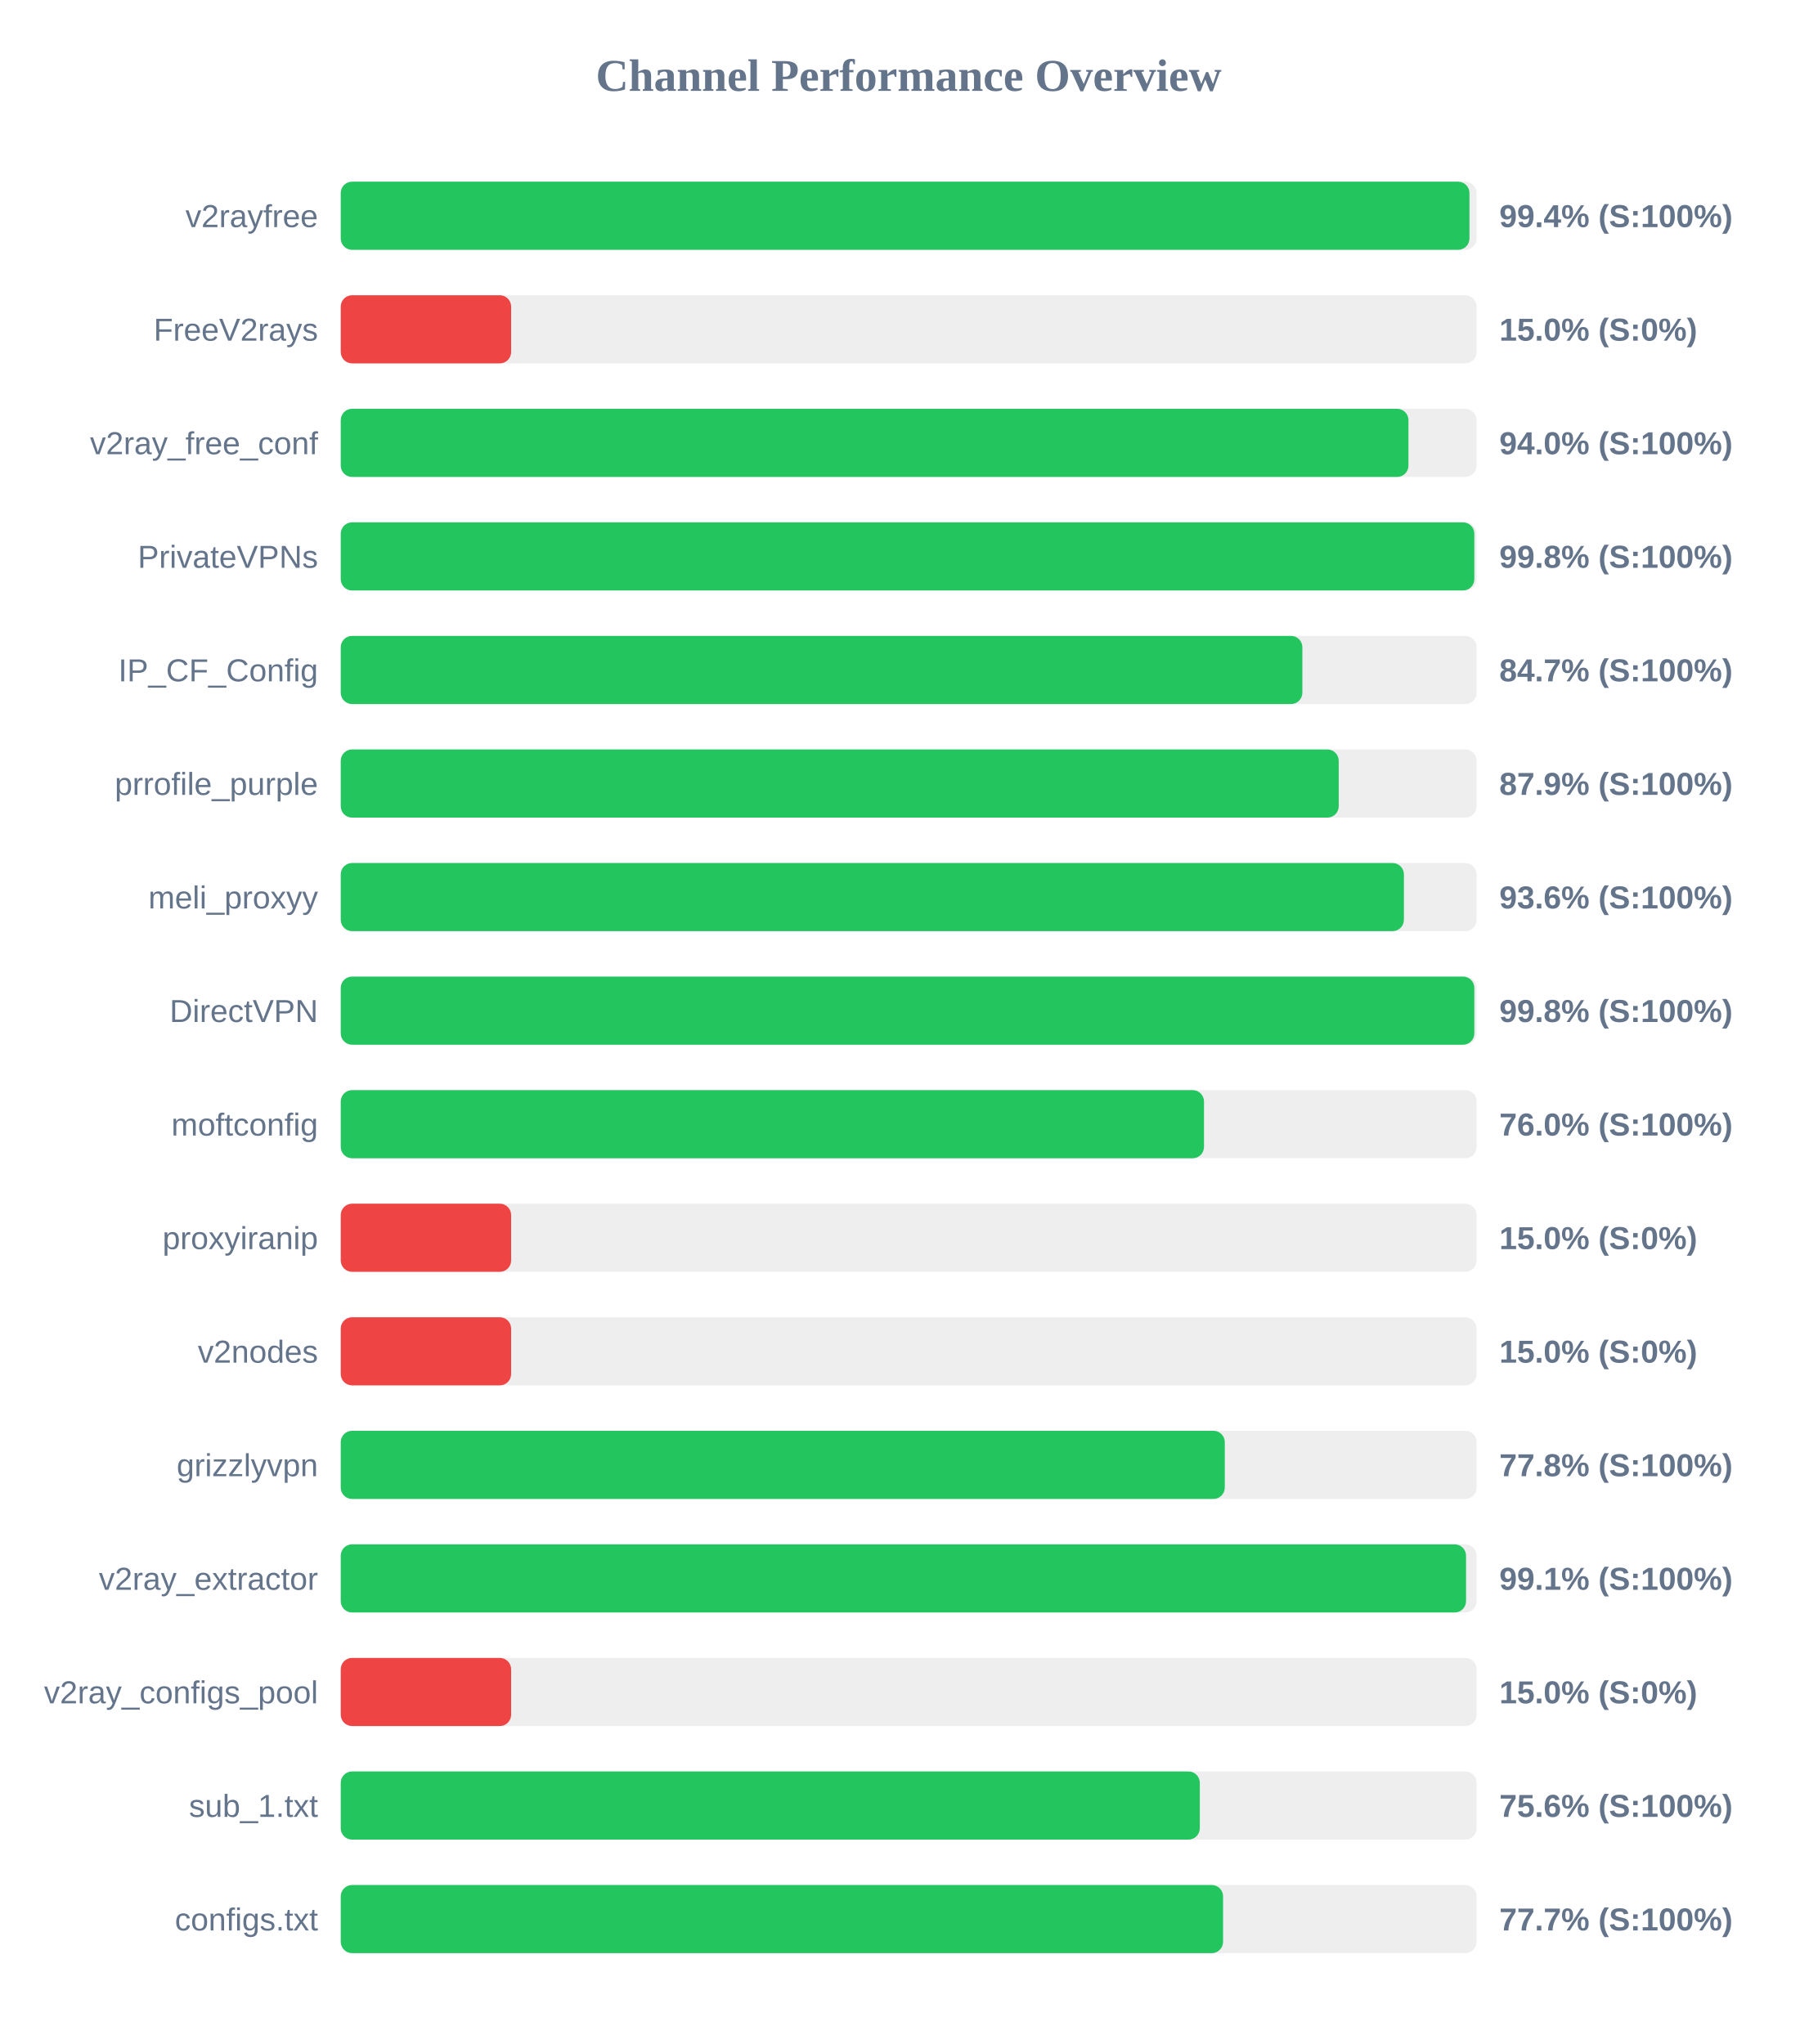
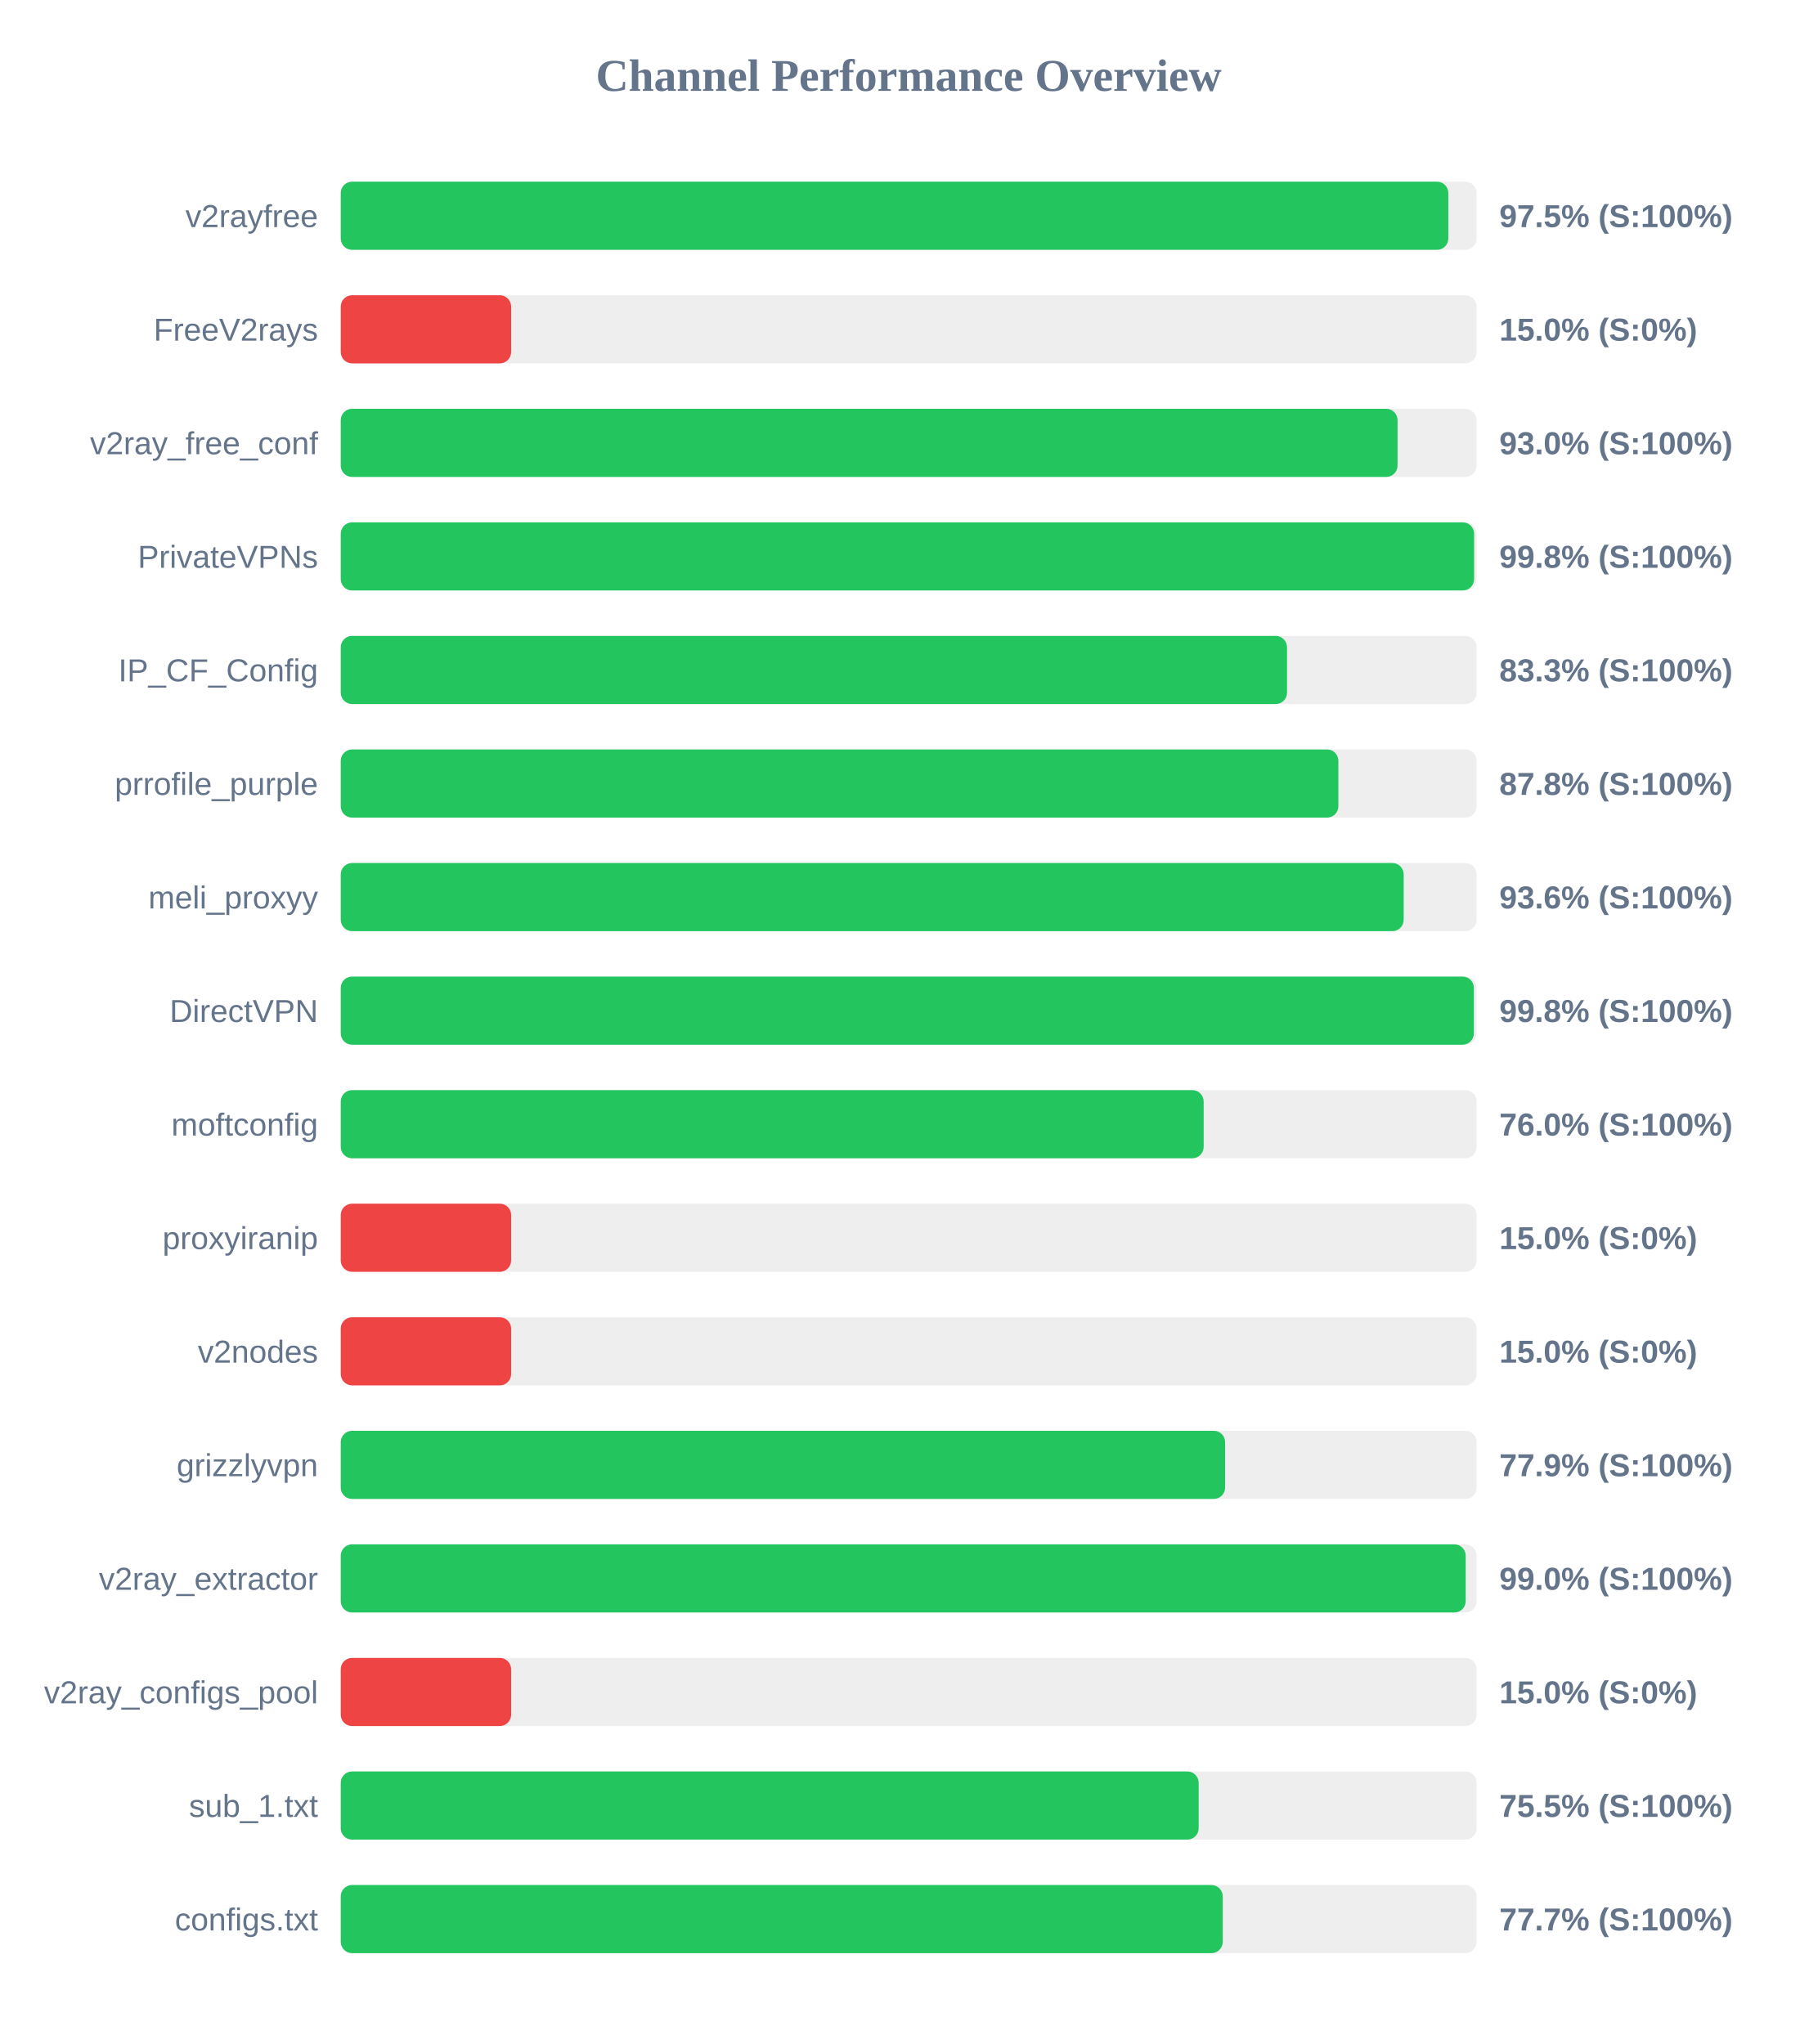
<svg xmlns="http://www.w3.org/2000/svg" width="800" height="900" version="1.1">
  <style>
        .row { font: 14px Arial; fill: #64748b; }
        .score { font: bold 14px Arial; fill: #64748b; }
    </style>
  <text x="400" y="40" text-anchor="middle" font-size="20px" font-weight="bold" fill="#64748b">Channel Performance Overview</text>
  <rect x="150" y="80" width="500" height="30" fill="#eee" rx="5" />
-   <rect x="150" y="80" width="496.85" height="30" fill="#22c55e" rx="5" />
+   <rect x="150" y="80" width="487.55" height="30" fill="#22c55e" rx="5" />
  <text x="140" y="100" text-anchor="end" class="row">v2rayfree</text>
-   <text x="660" y="100" text-anchor="start" class="score">99.4% (S:100%)</text>
+   <text x="660" y="100" text-anchor="start" class="score">97.5% (S:100%)</text>
  <rect x="150" y="130" width="500" height="30" fill="#eee" rx="5" />
  <rect x="150" y="130" width="75.0" height="30" fill="#ef4444" rx="5" />
  <text x="140" y="150" text-anchor="end" class="row">FreeV2rays</text>
  <text x="660" y="150" text-anchor="start" class="score">15.0% (S:0%)</text>
  <rect x="150" y="180" width="500" height="30" fill="#eee" rx="5" />
-   <rect x="150" y="180" width="470.0" height="30" fill="#22c55e" rx="5" />
+   <rect x="150" y="180" width="465.2" height="30" fill="#22c55e" rx="5" />
  <text x="140" y="200" text-anchor="end" class="row">v2ray_free_conf</text>
-   <text x="660" y="200" text-anchor="start" class="score">94.0% (S:100%)</text>
+   <text x="660" y="200" text-anchor="start" class="score">93.0% (S:100%)</text>
  <rect x="150" y="230" width="500" height="30" fill="#eee" rx="5" />
-   <rect x="150" y="230" width="499.0" height="30" fill="#22c55e" rx="5" />
+   <rect x="150" y="230" width="498.9" height="30" fill="#22c55e" rx="5" />
  <text x="140" y="250" text-anchor="end" class="row">PrivateVPNs</text>
  <text x="660" y="250" text-anchor="start" class="score">99.8% (S:100%)</text>
  <rect x="150" y="280" width="500" height="30" fill="#eee" rx="5" />
-   <rect x="150" y="280" width="423.3" height="30" fill="#22c55e" rx="5" />
+   <rect x="150" y="280" width="416.55" height="30" fill="#22c55e" rx="5" />
  <text x="140" y="300" text-anchor="end" class="row">IP_CF_Config</text>
-   <text x="660" y="300" text-anchor="start" class="score">84.7% (S:100%)</text>
+   <text x="660" y="300" text-anchor="start" class="score">83.3% (S:100%)</text>
  <rect x="150" y="330" width="500" height="30" fill="#eee" rx="5" />
-   <rect x="150" y="330" width="439.3" height="30" fill="#22c55e" rx="5" />
+   <rect x="150" y="330" width="439.15" height="30" fill="#22c55e" rx="5" />
  <text x="140" y="350" text-anchor="end" class="row">prrofile_purple</text>
-   <text x="660" y="350" text-anchor="start" class="score">87.9% (S:100%)</text>
+   <text x="660" y="350" text-anchor="start" class="score">87.8% (S:100%)</text>
  <rect x="150" y="380" width="500" height="30" fill="#eee" rx="5" />
-   <rect x="150" y="380" width="468.0" height="30" fill="#22c55e" rx="5" />
+   <rect x="150" y="380" width="467.9" height="30" fill="#22c55e" rx="5" />
  <text x="140" y="400" text-anchor="end" class="row">meli_proxyy</text>
  <text x="660" y="400" text-anchor="start" class="score">93.6% (S:100%)</text>
  <rect x="150" y="430" width="500" height="30" fill="#eee" rx="5" />
-   <rect x="150" y="430" width="499.0" height="30" fill="#22c55e" rx="5" />
+   <rect x="150" y="430" width="498.8" height="30" fill="#22c55e" rx="5" />
  <text x="140" y="450" text-anchor="end" class="row">DirectVPN</text>
  <text x="660" y="450" text-anchor="start" class="score">99.8% (S:100%)</text>
  <rect x="150" y="480" width="500" height="30" fill="#eee" rx="5" />
-   <rect x="150" y="480" width="380.0" height="30" fill="#22c55e" rx="5" />
+   <rect x="150" y="480" width="379.85" height="30" fill="#22c55e" rx="5" />
  <text x="140" y="500" text-anchor="end" class="row">moftconfig</text>
  <text x="660" y="500" text-anchor="start" class="score">76.0% (S:100%)</text>
  <rect x="150" y="530" width="500" height="30" fill="#eee" rx="5" />
  <rect x="150" y="530" width="75.0" height="30" fill="#ef4444" rx="5" />
  <text x="140" y="550" text-anchor="end" class="row">proxyiranip</text>
  <text x="660" y="550" text-anchor="start" class="score">15.0% (S:0%)</text>
  <rect x="150" y="580" width="500" height="30" fill="#eee" rx="5" />
  <rect x="150" y="580" width="75.0" height="30" fill="#ef4444" rx="5" />
  <text x="140" y="600" text-anchor="end" class="row">v2nodes</text>
  <text x="660" y="600" text-anchor="start" class="score">15.0% (S:0%)</text>
  <rect x="150" y="630" width="500" height="30" fill="#eee" rx="5" />
-   <rect x="150" y="630" width="389.15" height="30" fill="#22c55e" rx="5" />
+   <rect x="150" y="630" width="389.3" height="30" fill="#22c55e" rx="5" />
  <text x="140" y="650" text-anchor="end" class="row">grizzlyvpn</text>
-   <text x="660" y="650" text-anchor="start" class="score">77.8% (S:100%)</text>
+   <text x="660" y="650" text-anchor="start" class="score">77.9% (S:100%)</text>
  <rect x="150" y="680" width="500" height="30" fill="#eee" rx="5" />
-   <rect x="150" y="680" width="495.35" height="30" fill="#22c55e" rx="5" />
+   <rect x="150" y="680" width="495.2" height="30" fill="#22c55e" rx="5" />
  <text x="140" y="700" text-anchor="end" class="row">v2ray_extractor</text>
-   <text x="660" y="700" text-anchor="start" class="score">99.1% (S:100%)</text>
+   <text x="660" y="700" text-anchor="start" class="score">99.0% (S:100%)</text>
  <rect x="150" y="730" width="500" height="30" fill="#eee" rx="5" />
  <rect x="150" y="730" width="75.0" height="30" fill="#ef4444" rx="5" />
  <text x="140" y="750" text-anchor="end" class="row">v2ray_configs_pool</text>
  <text x="660" y="750" text-anchor="start" class="score">15.0% (S:0%)</text>
  <rect x="150" y="780" width="500" height="30" fill="#eee" rx="5" />
-   <rect x="150" y="780" width="378.15" height="30" fill="#22c55e" rx="5" />
+   <rect x="150" y="780" width="377.65" height="30" fill="#22c55e" rx="5" />
  <text x="140" y="800" text-anchor="end" class="row">sub_1.txt</text>
-   <text x="660" y="800" text-anchor="start" class="score">75.6% (S:100%)</text>
+   <text x="660" y="800" text-anchor="start" class="score">75.5% (S:100%)</text>
  <rect x="150" y="830" width="500" height="30" fill="#eee" rx="5" />
-   <rect x="150" y="830" width="388.4" height="30" fill="#22c55e" rx="5" />
+   <rect x="150" y="830" width="388.25" height="30" fill="#22c55e" rx="5" />
  <text x="140" y="850" text-anchor="end" class="row">configs.txt</text>
  <text x="660" y="850" text-anchor="start" class="score">77.7% (S:100%)</text>
</svg>
